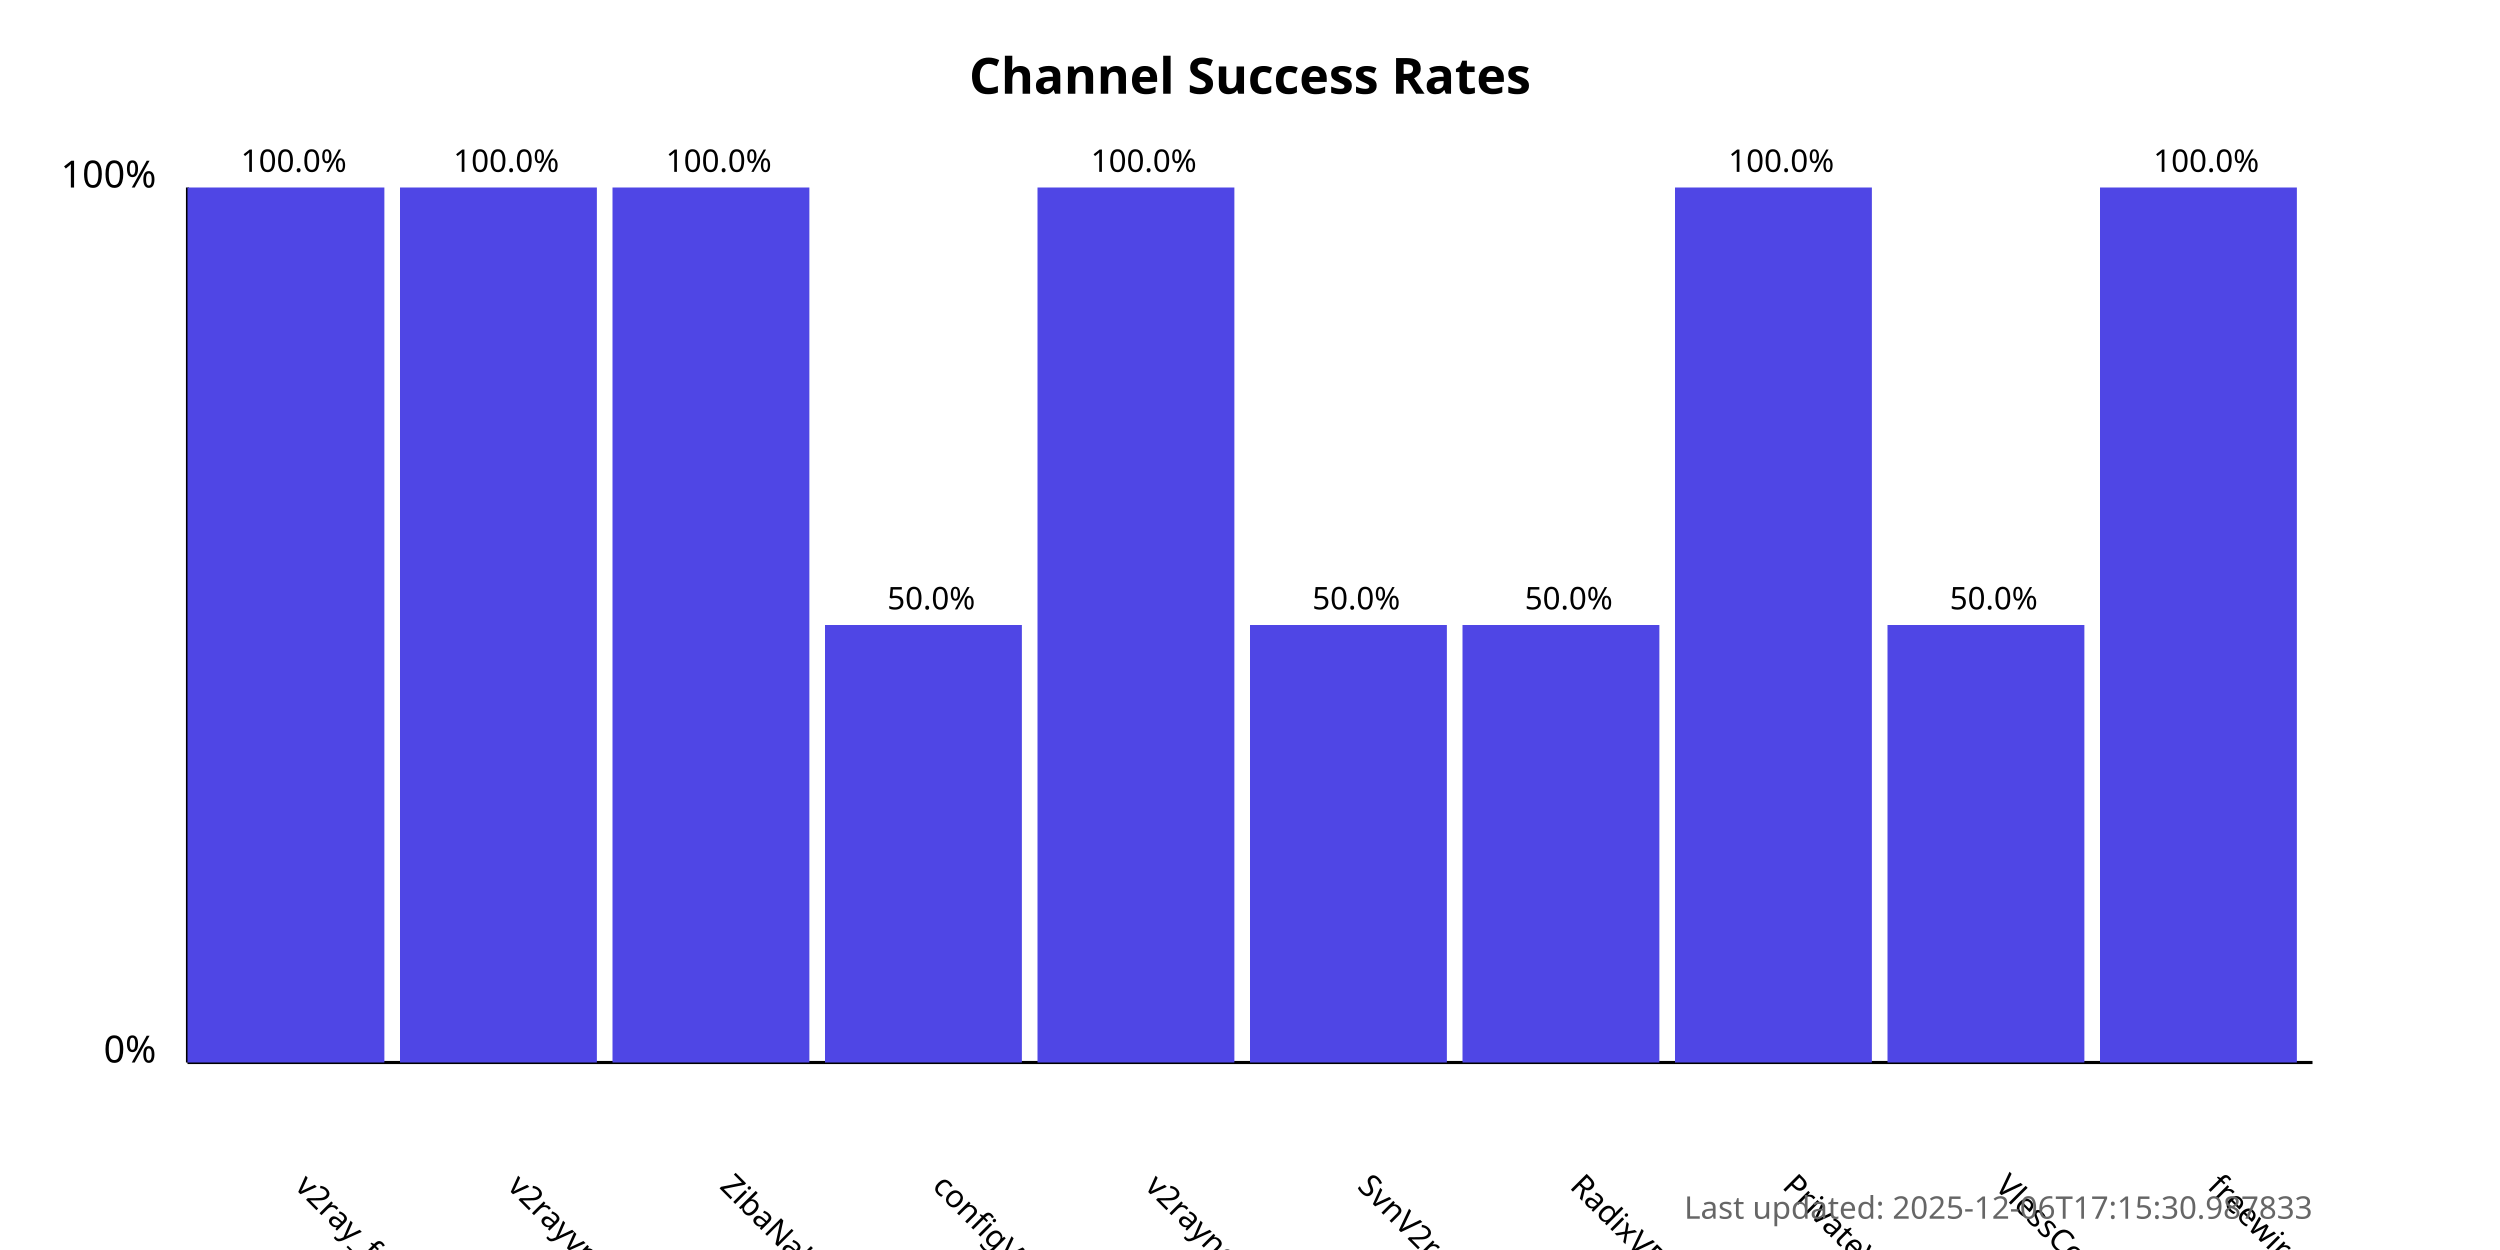
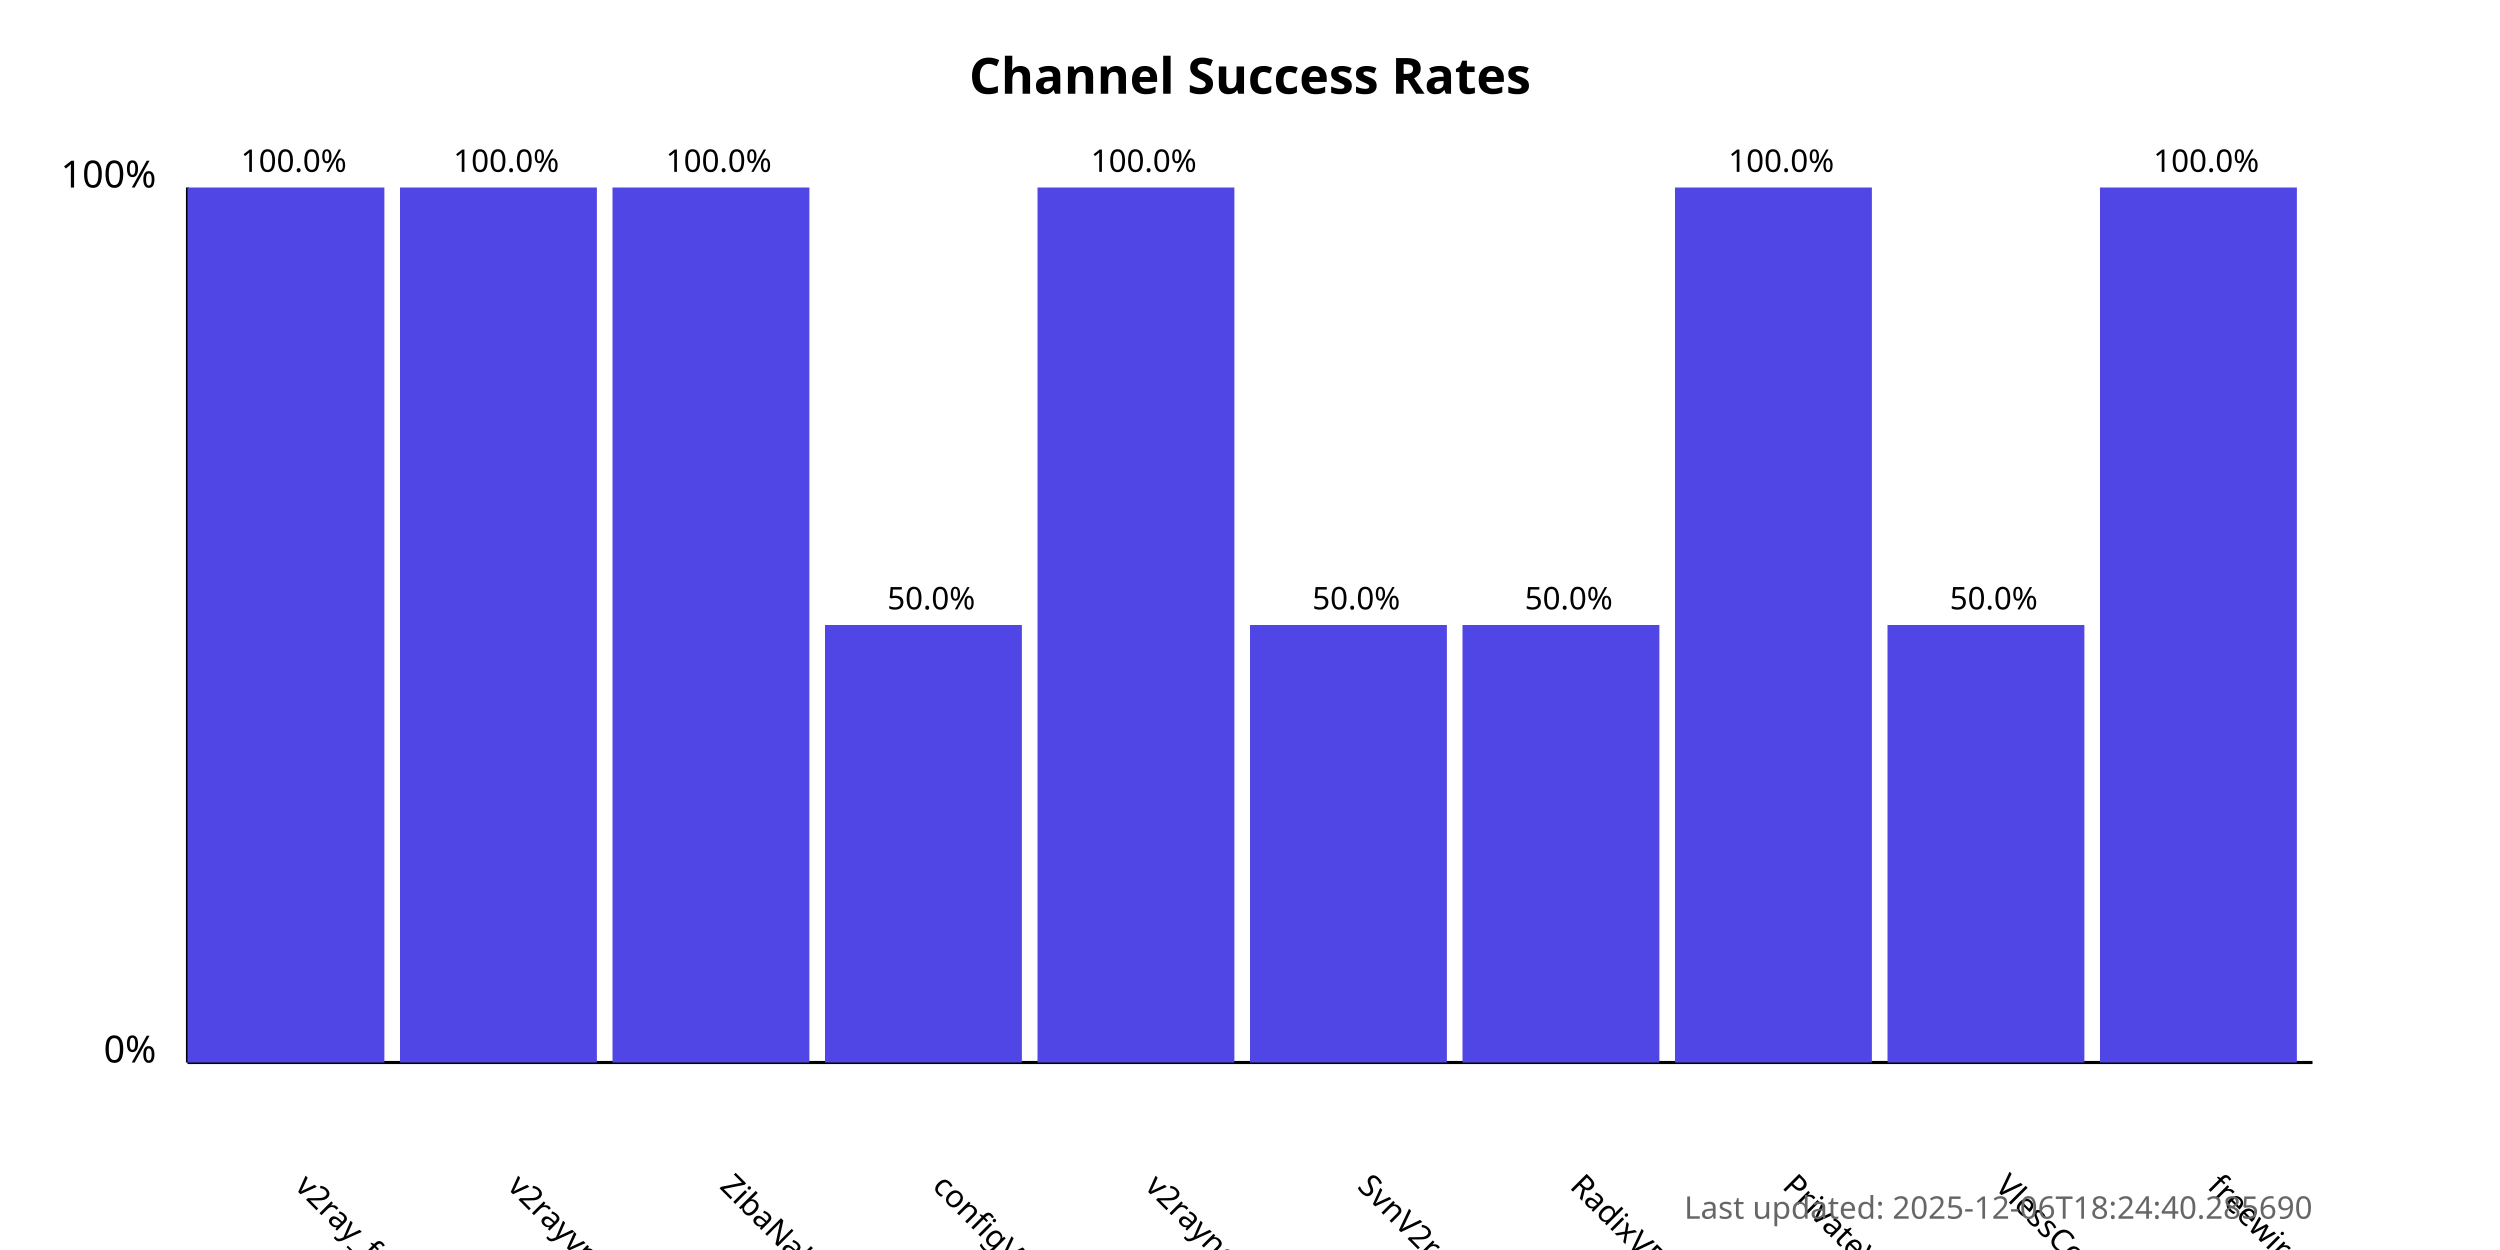
<svg xmlns="http://www.w3.org/2000/svg" width="800" height="400">
  <style>
            .chart-title { font: bold 16px sans-serif; }
            .axis-label { font: 12px sans-serif; }
            .tick-label { font: 10px sans-serif; }
            .bar { fill: #4f46e5; }
            .bar:hover { fill: #6366f1; }
            .timestamp { font: 10px sans-serif; fill: #666; }
        </style>
  <text x="400.0" y="30" text-anchor="middle" class="chart-title">
            Channel Success Rates
        </text>
  <line x1="60" y1="340" x2="60" y2="60" stroke="black" stroke-width="1" />
  <line x1="60" y1="340" x2="740" y2="340" stroke="black" stroke-width="1" />
  <text x="50" y="340" text-anchor="end" class="axis-label">0%</text>
  <text x="50" y="60" text-anchor="end" class="axis-label">100%</text>
  <g>
    <rect x="60" y="60.0" width="63.0" height="280.0" class="bar" />
    <text x="94.0" y="380" transform="rotate(45, 94.0, 380)" text-anchor="start" class="tick-label">
                v2ray_free_conf
            </text>
    <text x="94.0" y="55.0" text-anchor="middle" class="tick-label">
                100.0%
            </text>
  </g>
  <g>
    <rect x="128.0" y="60.0" width="63.0" height="280.0" class="bar" />
    <text x="162.0" y="380" transform="rotate(45, 162.0, 380)" text-anchor="start" class="tick-label">
                v2rayvpno
            </text>
    <text x="162.0" y="55.0" text-anchor="middle" class="tick-label">
                100.0%
            </text>
  </g>
  <g>
    <rect x="196.0" y="60.0" width="63.0" height="280.0" class="bar" />
    <text x="230.0" y="380" transform="rotate(45, 230.0, 380)" text-anchor="start" class="tick-label">
                ZibaNabz
            </text>
    <text x="230.0" y="55.0" text-anchor="middle" class="tick-label">
                100.0%
            </text>
  </g>
  <g>
    <rect x="264.0" y="200.0" width="63.0" height="140.0" class="bar" />
    <text x="298.0" y="380" transform="rotate(45, 298.0, 380)" text-anchor="start" class="tick-label">
                configV2rayForFree
            </text>
    <text x="298.0" y="195.0" text-anchor="middle" class="tick-label">
                50.0%
            </text>
  </g>
  <g>
    <rect x="332.0" y="60.0" width="63.0" height="280.0" class="bar" />
    <text x="366.0" y="380" transform="rotate(45, 366.0, 380)" text-anchor="start" class="tick-label">
                v2rayngvpn
            </text>
    <text x="366.0" y="55.0" text-anchor="middle" class="tick-label">
                100.0%
            </text>
  </g>
  <g>
    <rect x="400.0" y="200.0" width="63.0" height="140.0" class="bar" />
    <text x="434.0" y="380" transform="rotate(45, 434.0, 380)" text-anchor="start" class="tick-label">
                SvnV2ray
            </text>
    <text x="434.0" y="195.0" text-anchor="middle" class="tick-label">
                50.0%
            </text>
  </g>
  <g>
    <rect x="468.0" y="200.0" width="63.0" height="140.0" class="bar" />
    <text x="502.0" y="380" transform="rotate(45, 502.0, 380)" text-anchor="start" class="tick-label">
                RadixVPN
            </text>
    <text x="502.0" y="195.0" text-anchor="middle" class="tick-label">
                50.0%
            </text>
  </g>
  <g>
    <rect x="536.0" y="60.0" width="63.0" height="280.0" class="bar" />
    <text x="570.0" y="380" transform="rotate(45, 570.0, 380)" text-anchor="start" class="tick-label">
                PrivateVPNs
            </text>
    <text x="570.0" y="55.0" text-anchor="middle" class="tick-label">
                100.0%
            </text>
  </g>
  <g>
    <rect x="604.0" y="200.0" width="63.0" height="140.0" class="bar" />
    <text x="638.0" y="380" transform="rotate(45, 638.0, 380)" text-anchor="start" class="tick-label">
                VlessConfig
            </text>
    <text x="638.0" y="195.0" text-anchor="middle" class="tick-label">
                50.0%
            </text>
  </g>
  <g>
    <rect x="672.0" y="60.0" width="63.0" height="280.0" class="bar" />
    <text x="706.0" y="380" transform="rotate(45, 706.0, 380)" text-anchor="start" class="tick-label">
                freewireguard
            </text>
    <text x="706.0" y="55.0" text-anchor="middle" class="tick-label">
                100.0%
            </text>
  </g>
  <text x="740" y="390" text-anchor="end" class="timestamp">
-             Last updated: 2025-12-06T17:15:30.987833
+             Last updated: 2025-12-06T18:24:40.285690
        </text>
</svg>
